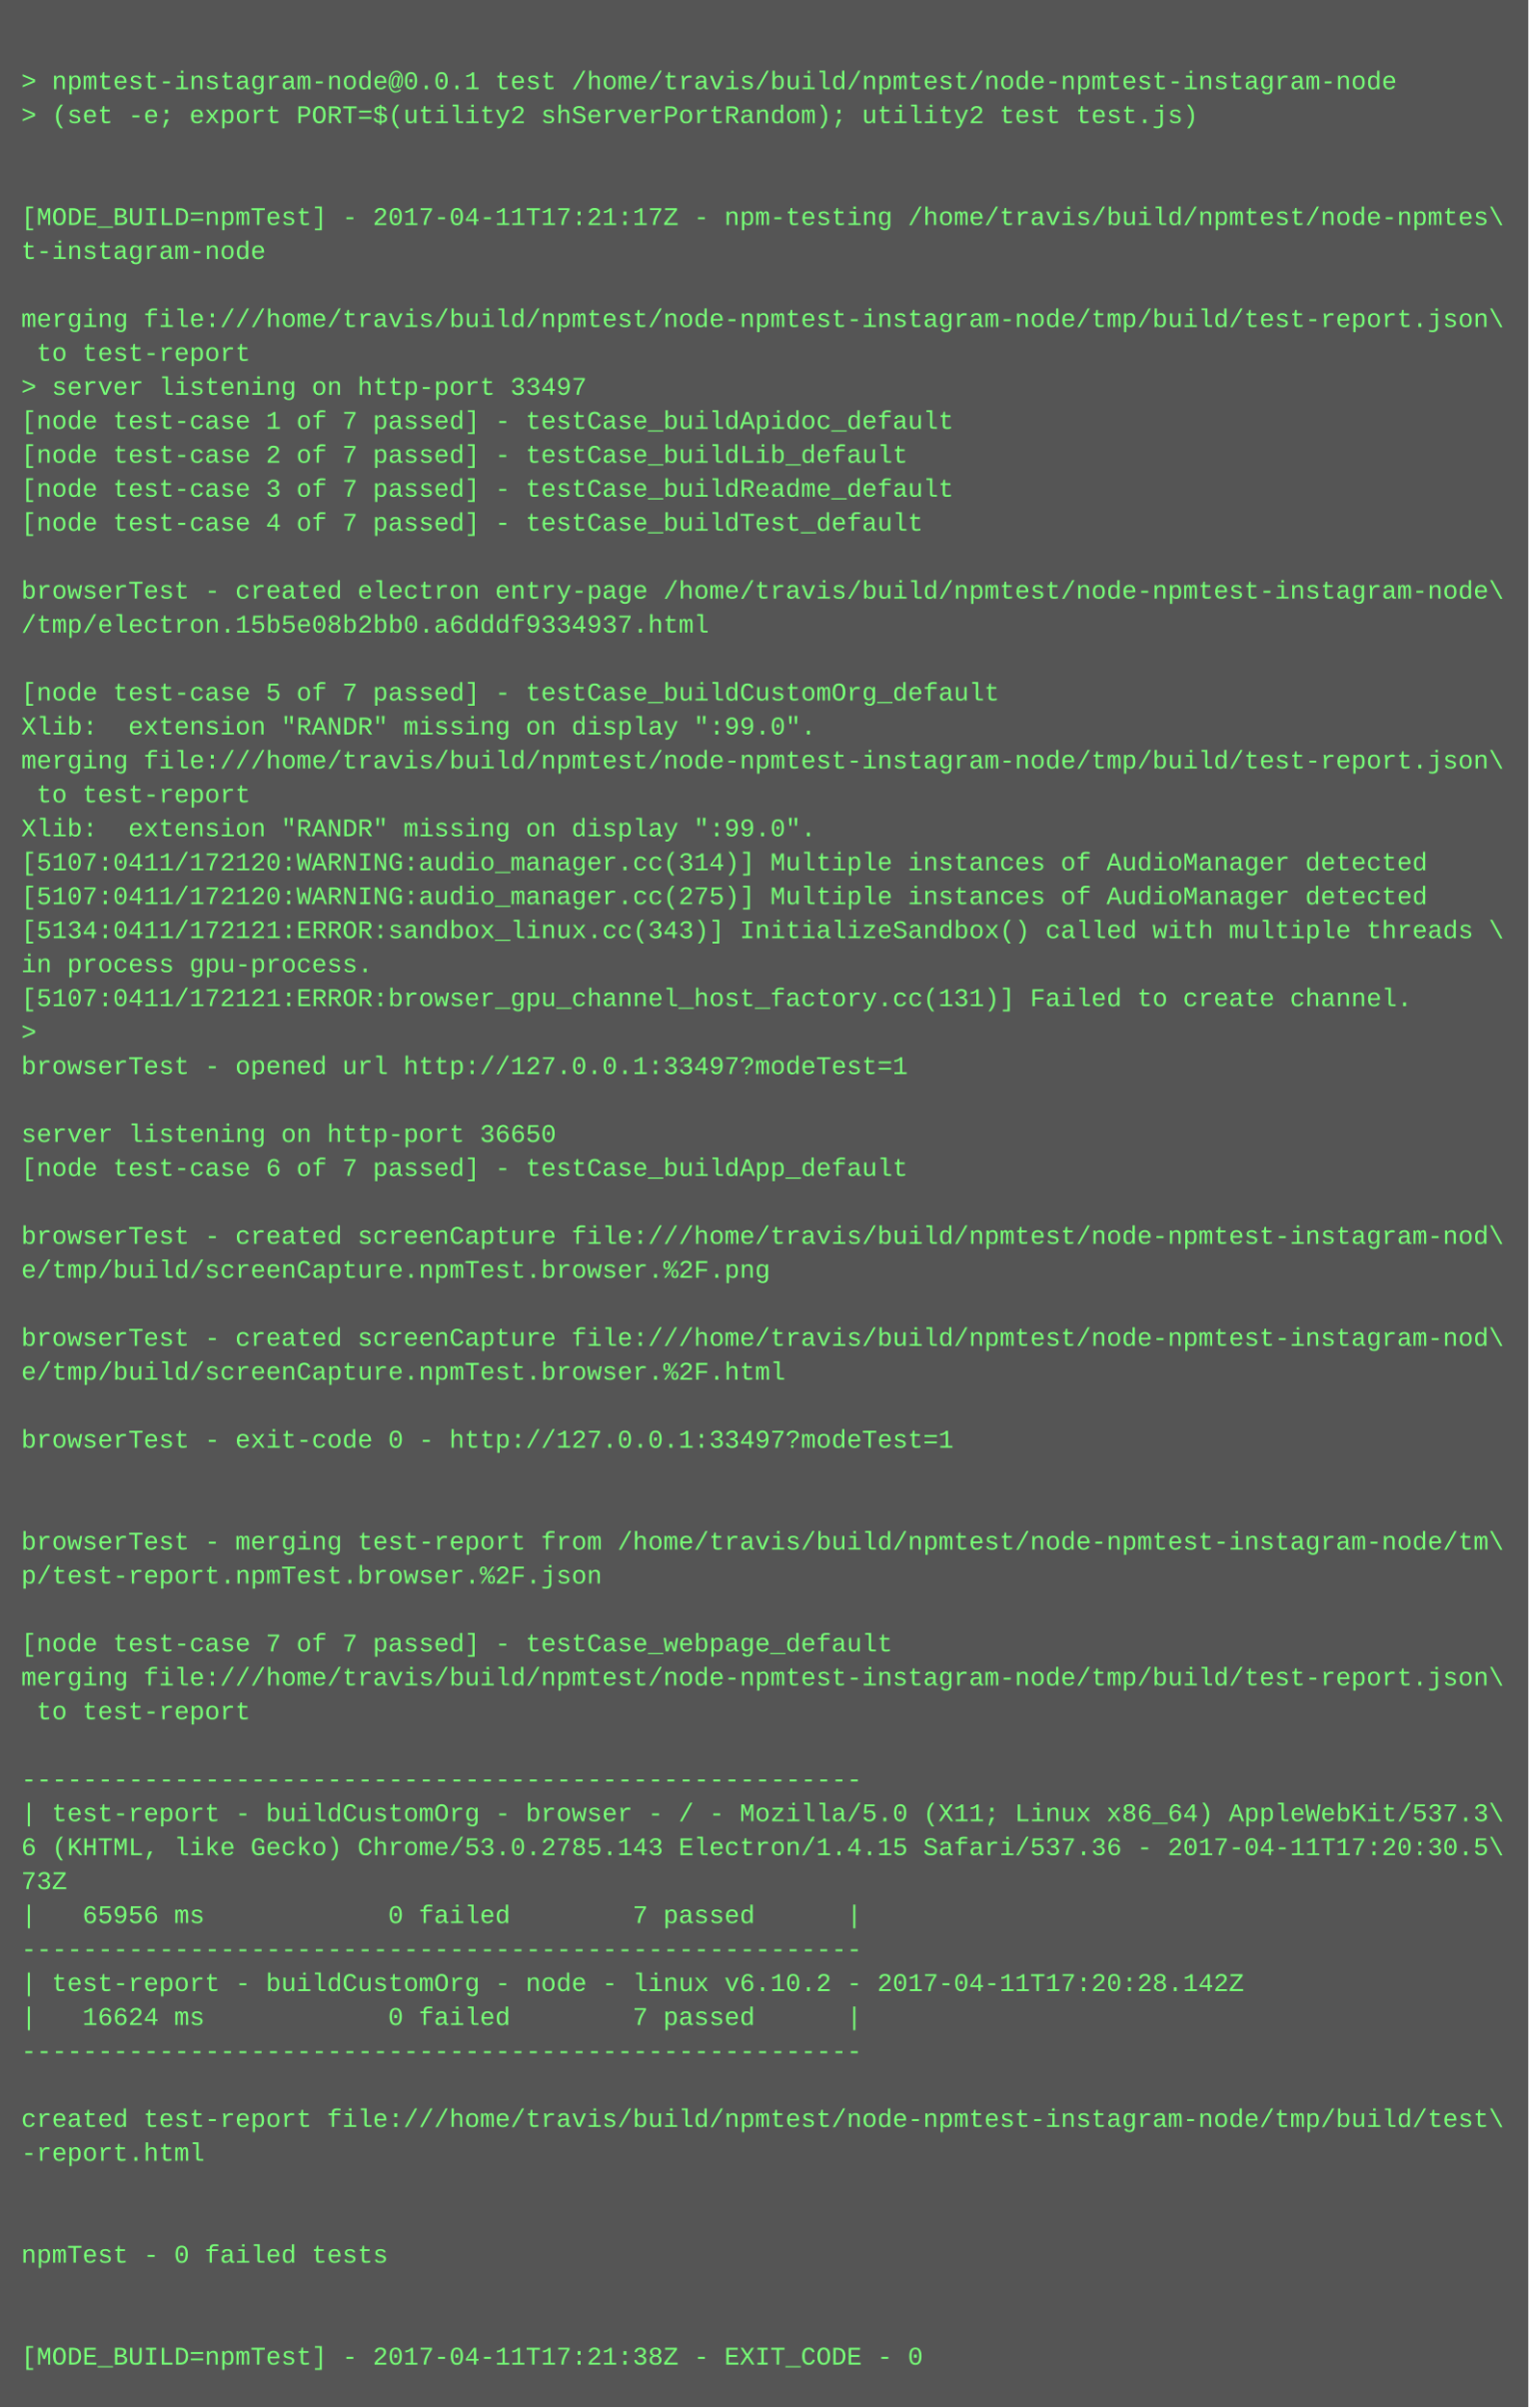
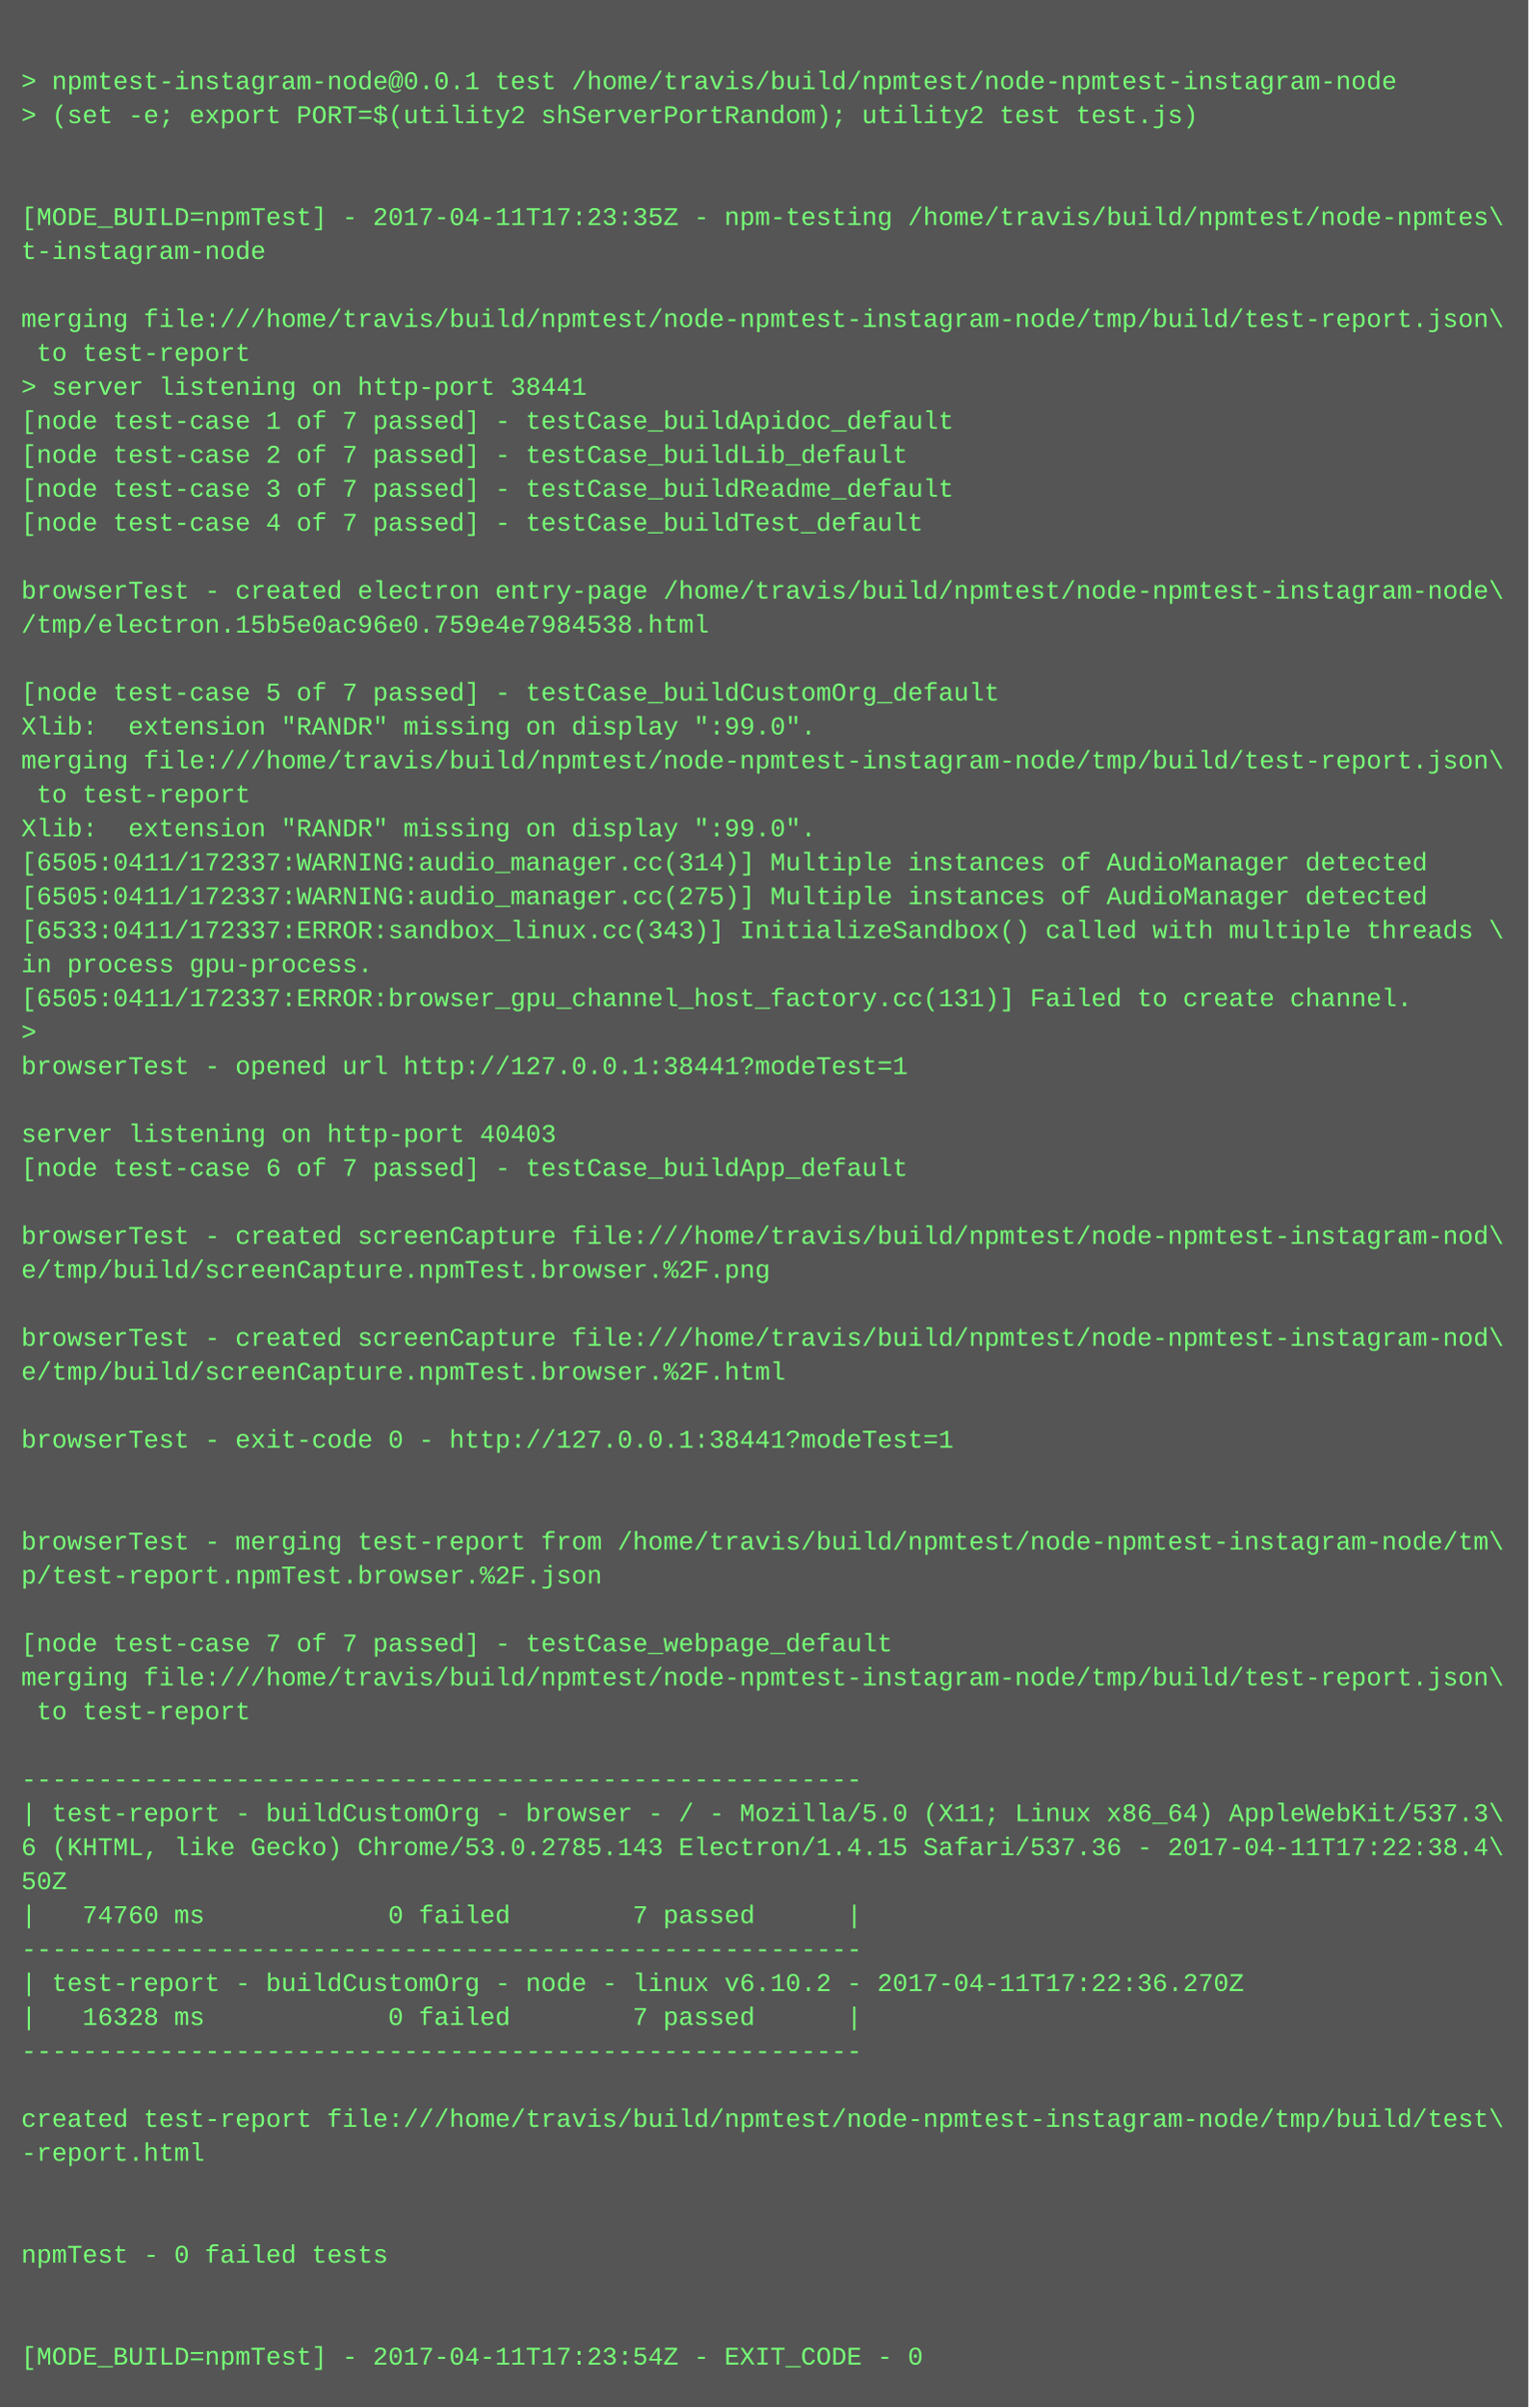
<svg xmlns="http://www.w3.org/2000/svg" height="1134" width="720">
  <rect height="1134" fill="#555" width="720" />
  <text fill="#7f7" font-family="Courier New" font-size="12" xml:space="preserve">
    <tspan x="10" y="26" />
    <tspan x="10" y="42">&gt; npmtest-instagram-node@0.0.1 test /home/travis/build/npmtest/node-npmtest-instagram-node</tspan>
    <tspan x="10" y="58">&gt; (set -e; export PORT=$(utility2 shServerPortRandom); utility2 test test.js)</tspan>
    <tspan x="10" y="74" />
    <tspan x="10" y="90" />
-     <tspan x="10" y="106">[MODE_BUILD=npmTest] - 2017-04-11T17:21:17Z - npm-testing /home/travis/build/npmtest/node-npmtes\</tspan>
+     <tspan x="10" y="106">[MODE_BUILD=npmTest] - 2017-04-11T17:23:35Z - npm-testing /home/travis/build/npmtest/node-npmtes\</tspan>
    <tspan x="10" y="122">t-instagram-node</tspan>
    <tspan x="10" y="138" />
    <tspan x="10" y="154">merging file:///home/travis/build/npmtest/node-npmtest-instagram-node/tmp/build/test-report.json\</tspan>
    <tspan x="10" y="170"> to test-report</tspan>
-     <tspan x="10" y="186">&gt; server listening on http-port 33497</tspan>
+     <tspan x="10" y="186">&gt; server listening on http-port 38441</tspan>
    <tspan x="10" y="202">[node test-case 1 of 7 passed] - testCase_buildApidoc_default</tspan>
    <tspan x="10" y="218">[node test-case 2 of 7 passed] - testCase_buildLib_default</tspan>
    <tspan x="10" y="234">[node test-case 3 of 7 passed] - testCase_buildReadme_default</tspan>
    <tspan x="10" y="250">[node test-case 4 of 7 passed] - testCase_buildTest_default</tspan>
    <tspan x="10" y="266" />
    <tspan x="10" y="282">browserTest - created electron entry-page /home/travis/build/npmtest/node-npmtest-instagram-node\</tspan>
-     <tspan x="10" y="298">/tmp/electron.15b5e08b2bb0.a6dddf9334937.html</tspan>
+     <tspan x="10" y="298">/tmp/electron.15b5e0ac96e0.759e4e7984538.html</tspan>
    <tspan x="10" y="314" />
    <tspan x="10" y="330">[node test-case 5 of 7 passed] - testCase_buildCustomOrg_default</tspan>
    <tspan x="10" y="346">Xlib:  extension "RANDR" missing on display ":99.0".</tspan>
    <tspan x="10" y="362">merging file:///home/travis/build/npmtest/node-npmtest-instagram-node/tmp/build/test-report.json\</tspan>
    <tspan x="10" y="378"> to test-report</tspan>
    <tspan x="10" y="394">Xlib:  extension "RANDR" missing on display ":99.0".</tspan>
-     <tspan x="10" y="410">[5107:0411/172120:WARNING:audio_manager.cc(314)] Multiple instances of AudioManager detected</tspan>
-     <tspan x="10" y="426">[5107:0411/172120:WARNING:audio_manager.cc(275)] Multiple instances of AudioManager detected</tspan>
-     <tspan x="10" y="442">[5134:0411/172121:ERROR:sandbox_linux.cc(343)] InitializeSandbox() called with multiple threads \</tspan>
+     <tspan x="10" y="410">[6505:0411/172337:WARNING:audio_manager.cc(314)] Multiple instances of AudioManager detected</tspan>
+     <tspan x="10" y="426">[6505:0411/172337:WARNING:audio_manager.cc(275)] Multiple instances of AudioManager detected</tspan>
+     <tspan x="10" y="442">[6533:0411/172337:ERROR:sandbox_linux.cc(343)] InitializeSandbox() called with multiple threads \</tspan>
    <tspan x="10" y="458">in process gpu-process. </tspan>
-     <tspan x="10" y="474">[5107:0411/172121:ERROR:browser_gpu_channel_host_factory.cc(131)] Failed to create channel.</tspan>
+     <tspan x="10" y="474">[6505:0411/172337:ERROR:browser_gpu_channel_host_factory.cc(131)] Failed to create channel.</tspan>
    <tspan x="10" y="490">&gt; </tspan>
-     <tspan x="10" y="506">browserTest - opened url http://127.0.0.1:33497?modeTest=1</tspan>
+     <tspan x="10" y="506">browserTest - opened url http://127.0.0.1:38441?modeTest=1</tspan>
    <tspan x="10" y="522" />
-     <tspan x="10" y="538">server listening on http-port 36650</tspan>
+     <tspan x="10" y="538">server listening on http-port 40403</tspan>
    <tspan x="10" y="554">[node test-case 6 of 7 passed] - testCase_buildApp_default</tspan>
    <tspan x="10" y="570" />
    <tspan x="10" y="586">browserTest - created screenCapture file:///home/travis/build/npmtest/node-npmtest-instagram-nod\</tspan>
    <tspan x="10" y="602">e/tmp/build/screenCapture.npmTest.browser.%2F.png</tspan>
    <tspan x="10" y="618" />
    <tspan x="10" y="634">browserTest - created screenCapture file:///home/travis/build/npmtest/node-npmtest-instagram-nod\</tspan>
    <tspan x="10" y="650">e/tmp/build/screenCapture.npmTest.browser.%2F.html</tspan>
    <tspan x="10" y="666" />
-     <tspan x="10" y="682">browserTest - exit-code 0 - http://127.0.0.1:33497?modeTest=1</tspan>
+     <tspan x="10" y="682">browserTest - exit-code 0 - http://127.0.0.1:38441?modeTest=1</tspan>
    <tspan x="10" y="698" />
    <tspan x="10" y="714" />
    <tspan x="10" y="730">browserTest - merging test-report from /home/travis/build/npmtest/node-npmtest-instagram-node/tm\</tspan>
    <tspan x="10" y="746">p/test-report.npmTest.browser.%2F.json</tspan>
    <tspan x="10" y="762" />
    <tspan x="10" y="778">[node test-case 7 of 7 passed] - testCase_webpage_default</tspan>
    <tspan x="10" y="794">merging file:///home/travis/build/npmtest/node-npmtest-instagram-node/tmp/build/test-report.json\</tspan>
    <tspan x="10" y="810"> to test-report</tspan>
    <tspan x="10" y="826" />
    <tspan x="10" y="842">-------------------------------------------------------</tspan>
    <tspan x="10" y="858">| test-report - buildCustomOrg - browser - / - Mozilla/5.0 (X11; Linux x86_64) AppleWebKit/537.3\</tspan>
-     <tspan x="10" y="874">6 (KHTML, like Gecko) Chrome/53.0.2785.143 Electron/1.4.15 Safari/537.36 - 2017-04-11T17:20:30.5\</tspan>
-     <tspan x="10" y="890">73Z</tspan>
-     <tspan x="10" y="906">|   65956 ms            0 failed        7 passed      |</tspan>
+     <tspan x="10" y="874">6 (KHTML, like Gecko) Chrome/53.0.2785.143 Electron/1.4.15 Safari/537.36 - 2017-04-11T17:22:38.4\</tspan>
+     <tspan x="10" y="890">50Z</tspan>
+     <tspan x="10" y="906">|   74760 ms            0 failed        7 passed      |</tspan>
    <tspan x="10" y="922">-------------------------------------------------------</tspan>
-     <tspan x="10" y="938">| test-report - buildCustomOrg - node - linux v6.10.2 - 2017-04-11T17:20:28.142Z</tspan>
-     <tspan x="10" y="954">|   16624 ms            0 failed        7 passed      |</tspan>
+     <tspan x="10" y="938">| test-report - buildCustomOrg - node - linux v6.10.2 - 2017-04-11T17:22:36.270Z</tspan>
+     <tspan x="10" y="954">|   16328 ms            0 failed        7 passed      |</tspan>
    <tspan x="10" y="970">-------------------------------------------------------</tspan>
    <tspan x="10" y="986" />
    <tspan x="10" y="1002">created test-report file:///home/travis/build/npmtest/node-npmtest-instagram-node/tmp/build/test\</tspan>
    <tspan x="10" y="1018">-report.html</tspan>
    <tspan x="10" y="1034" />
    <tspan x="10" y="1050" />
    <tspan x="10" y="1066">npmTest - 0 failed tests</tspan>
    <tspan x="10" y="1082" />
    <tspan x="10" y="1098" />
-     <tspan x="10" y="1114">[MODE_BUILD=npmTest] - 2017-04-11T17:21:38Z - EXIT_CODE - 0</tspan>
+     <tspan x="10" y="1114">[MODE_BUILD=npmTest] - 2017-04-11T17:23:54Z - EXIT_CODE - 0</tspan>
  </text>
</svg>
